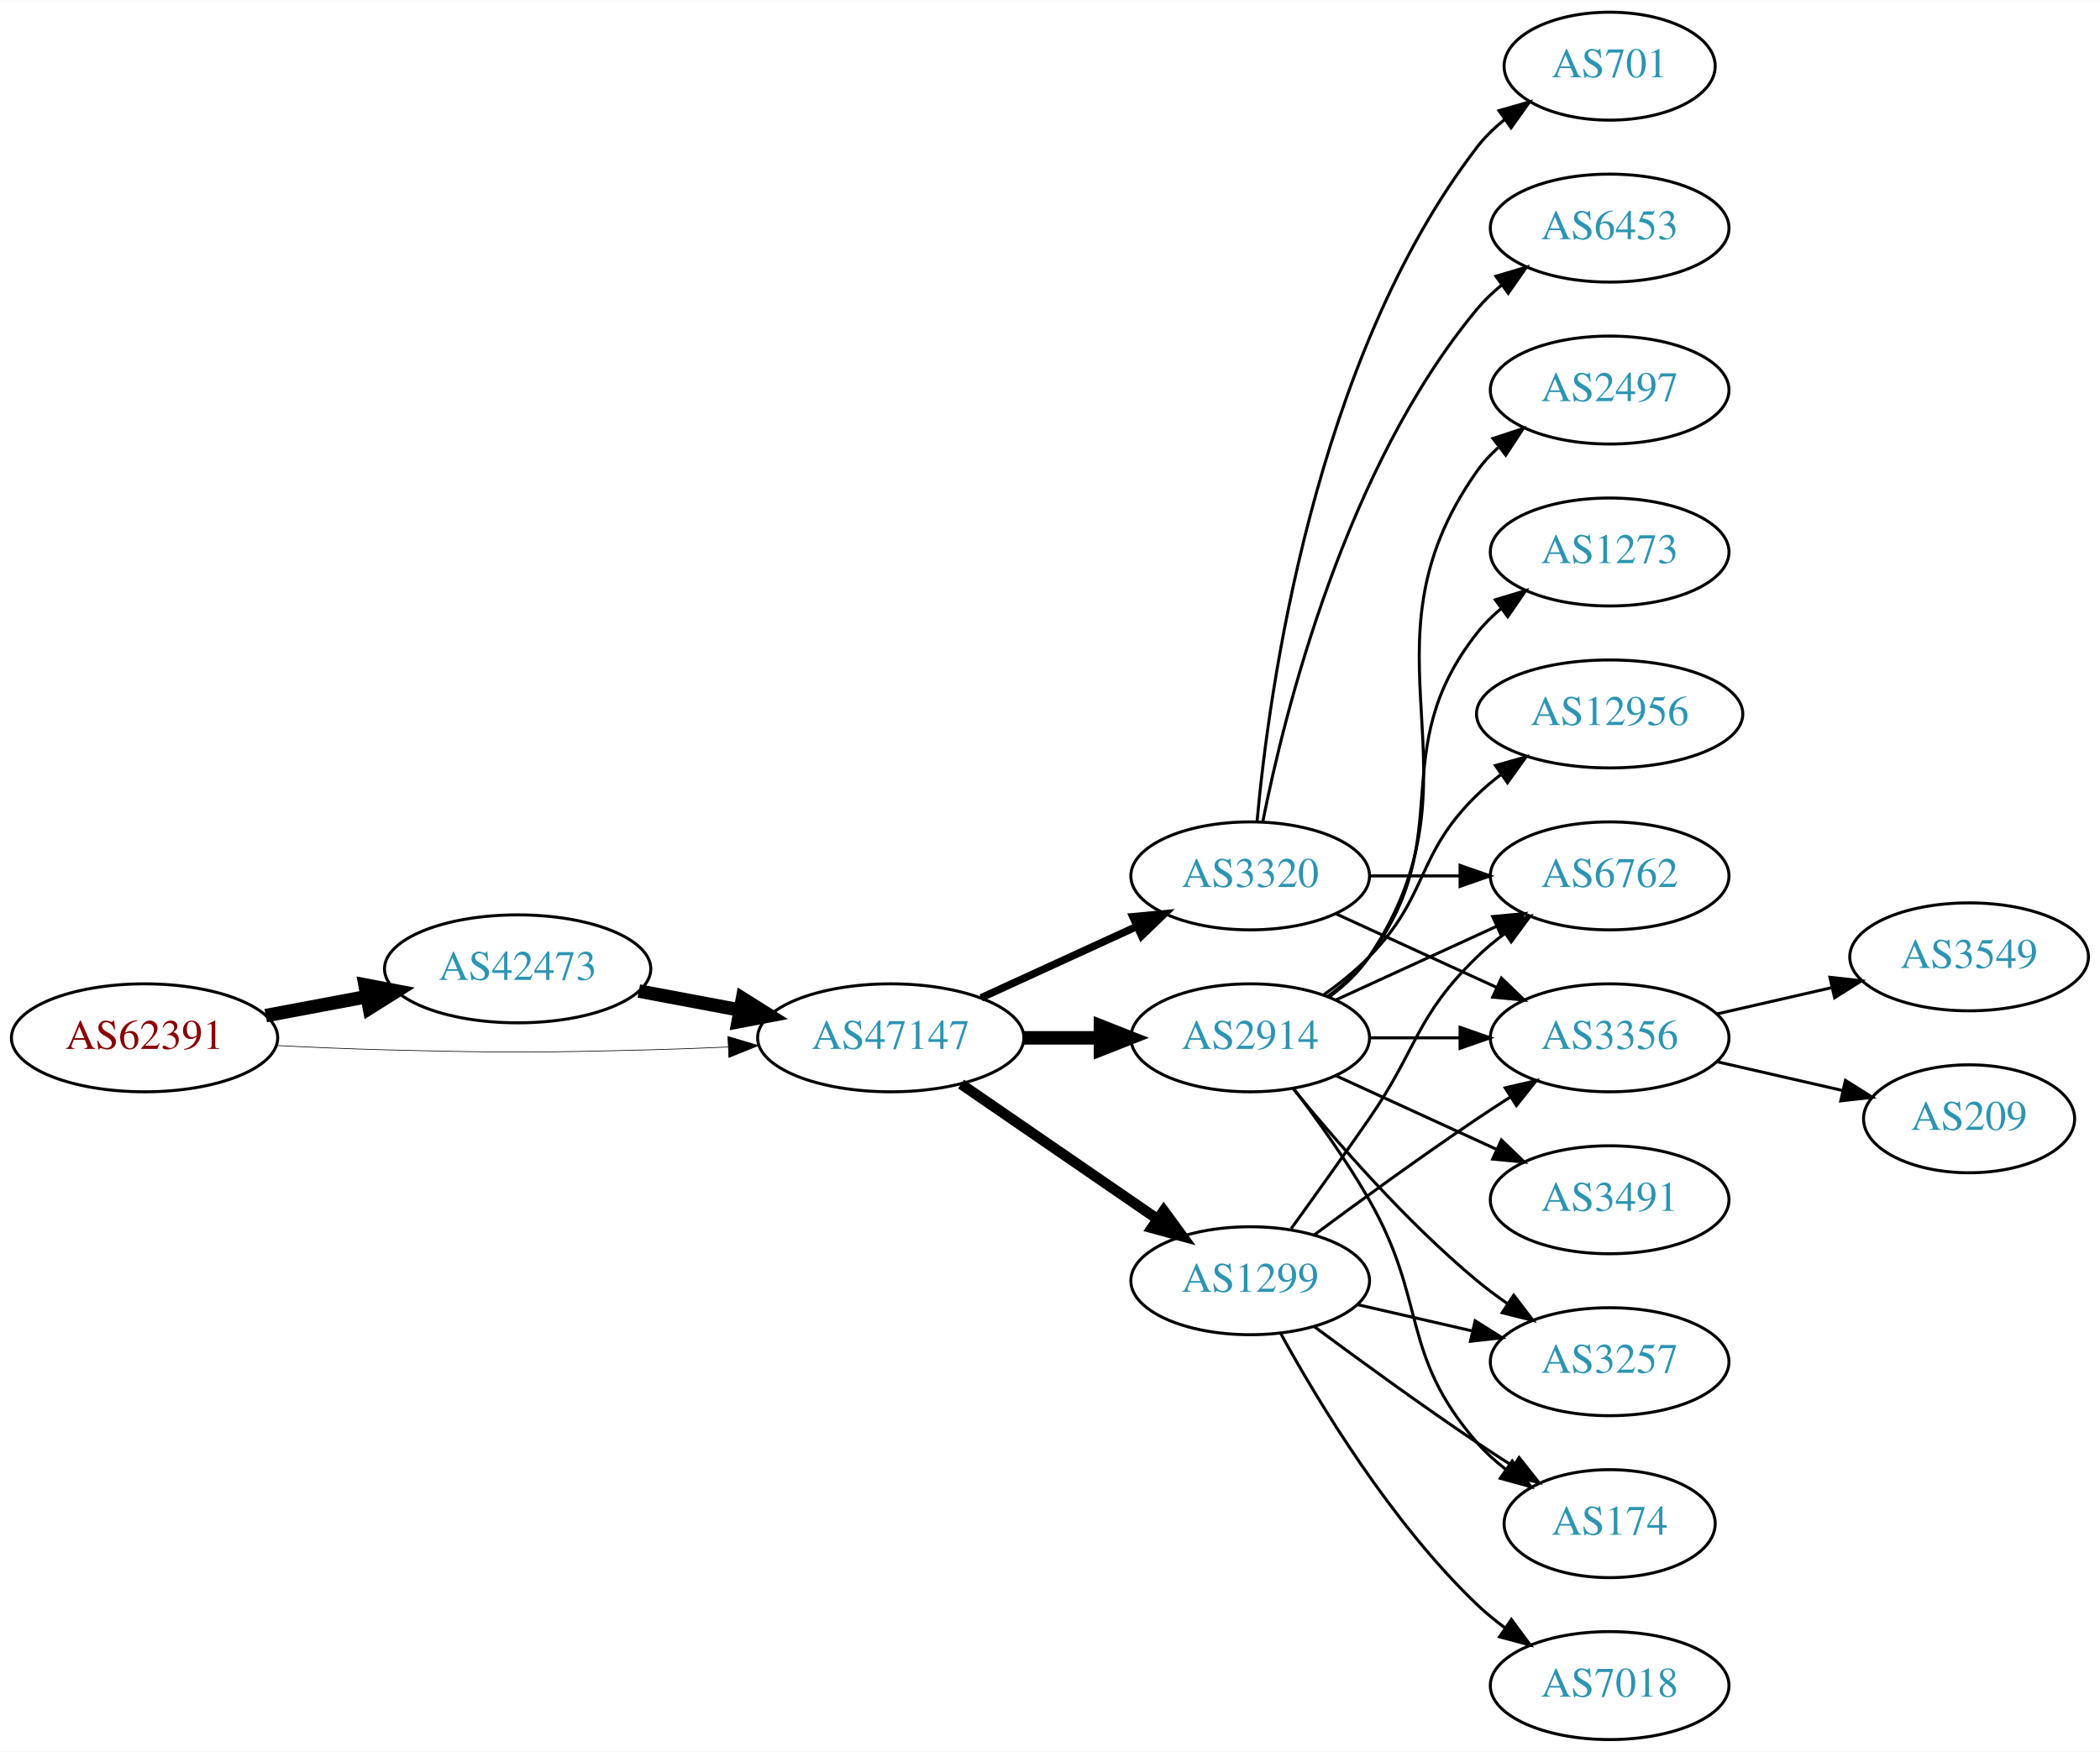
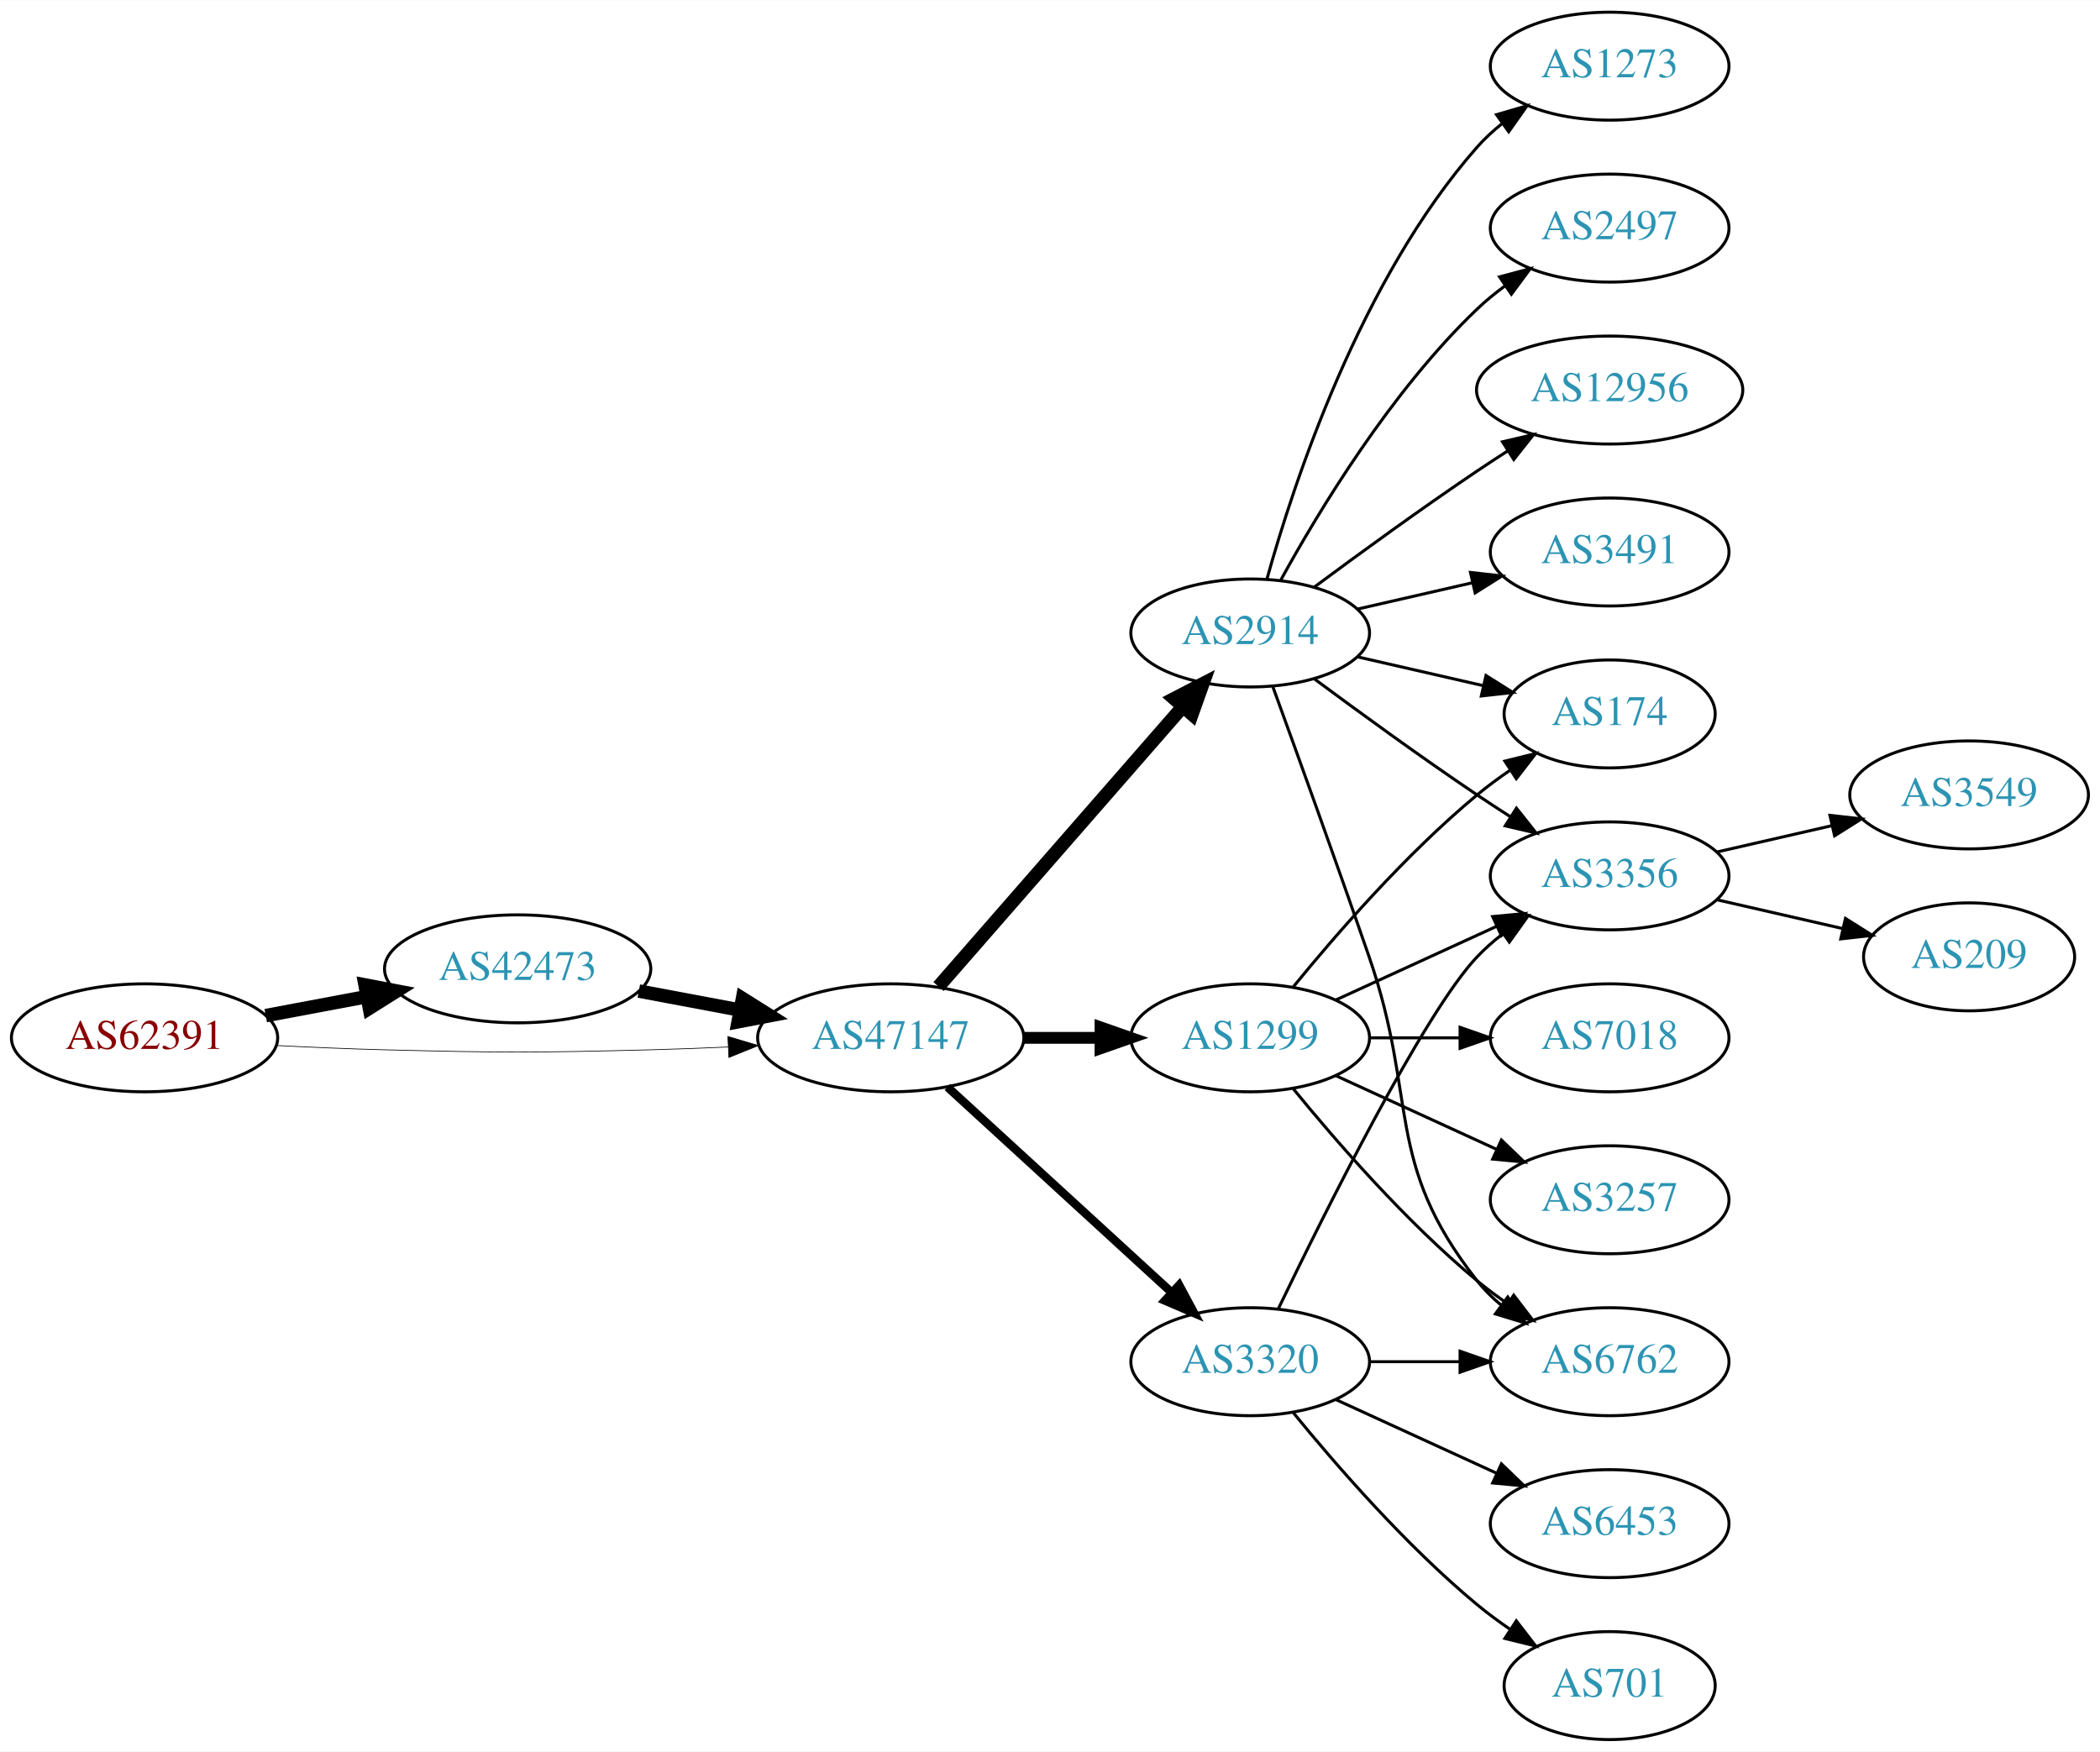
<svg xmlns="http://www.w3.org/2000/svg" xmlns:xlink="http://www.w3.org/1999/xlink" width="700pt" height="584pt" viewBox="0.00 0.00 700.15 584.00">
  <g id="graph0" class="graph" transform="scale(1 1) rotate(0) translate(4 580)">
    <polygon fill="white" stroke="none" points="-4,4 -4,-580 696.155,-580 696.155,4 -4,4" />
    <g id="node1" class="node">
      <g id="a_node1">
        <a xlink:href="/asn/62391" xlink:title="AS62391 ~ Comm-IT EDV DienstleistungsgmbH [AT]">
          <ellipse fill="#ffffff" stroke="black" cx="44.196" cy="-234" rx="44.393" ry="18" />
          <text text-anchor="middle" x="44.196" y="-230.3" font-family="Times,serif" font-size="14.00" fill="#880000">AS62391</text>
        </a>
      </g>
    </g>
    <g id="node2" class="node">
      <g id="a_node2">
        <a xlink:href="/asn/42473" xlink:title="AS42473 ~ ANEXIA Internetdienstleistungs GmbH [AT]">
          <ellipse fill="#ffffff" stroke="black" cx="168.588" cy="-257" rx="44.393" ry="18" />
          <text text-anchor="middle" x="168.588" y="-253.3" font-family="Times,serif" font-size="14.00" fill="#2c94b3">AS42473</text>
        </a>
      </g>
    </g>
    <g id="edge1" class="edge">
      <path fill="none" stroke="black" stroke-width="4.5" d="M84.595,-241.404C95.296,-243.415 107.019,-245.618 118.196,-247.718" />
      <polygon fill="black" stroke="black" stroke-width="4.5" points="117.707,-251.633 128.263,-249.61 119.162,-243.893 117.707,-251.633" />
    </g>
    <g id="node3" class="node">
      <g id="a_node3">
        <a xlink:href="/asn/47147" xlink:title="AS47147 ~ ANEXIA Internetdienstleistungs GmbH [AT]">
          <ellipse fill="#ffffff" stroke="black" cx="292.98" cy="-234" rx="44.393" ry="18" />
          <text text-anchor="middle" x="292.98" y="-230.3" font-family="Times,serif" font-size="14.00" fill="#2c94b3">AS47147</text>
        </a>
      </g>
    </g>
    <g id="edge2" class="edge">
-       <path fill="none" stroke="black" stroke-width="0.225" d="M88.339,-231.425C100.033,-230.835 112.694,-230.295 124.392,-230 163.665,-229.009 173.511,-229.009 212.784,-230 221.192,-230.212 230.098,-230.551 238.784,-230.944" />
-       <polygon fill="black" stroke="black" stroke-width="0.225" points="238.682,-234.443 248.838,-231.425 239.017,-227.451 238.682,-234.443" />
+       <path fill="none" stroke="black" stroke-width="0.237" d="M88.339,-231.425C100.033,-230.835 112.694,-230.295 124.392,-230 163.665,-229.009 173.511,-229.009 212.784,-230 221.192,-230.212 230.098,-230.551 238.784,-230.944" />
+       <polygon fill="black" stroke="black" stroke-width="0.237" points="238.682,-234.443 248.838,-231.425 239.017,-227.451 238.682,-234.443" />
    </g>
    <g id="edge3" class="edge">
      <path fill="none" stroke="black" stroke-width="4.5" d="M208.988,-249.596C219.688,-247.585 231.411,-245.382 242.589,-243.282" />
      <polygon fill="black" stroke="black" stroke-width="4.5" points="243.554,-247.107 252.655,-241.39 242.1,-239.367 243.554,-247.107" />
    </g>
    <g id="node4" class="node">
      <g id="a_node4">
-         <a xlink:href="/asn/3320" xlink:title="AS3320 ~ DTAG [DE]">
-           <ellipse fill="#ffffff" stroke="black" cx="412.823" cy="-288" rx="39.794" ry="18" />
-           <text text-anchor="middle" x="412.823" y="-284.3" font-family="Times,serif" font-size="14.00" fill="#2c94b3">AS3320</text>
+         <a xlink:href="/asn/2914" xlink:title="AS2914 ~ NTT America, Inc. [US]">
+           <ellipse fill="#ffffff" stroke="black" cx="412.823" cy="-369" rx="39.794" ry="18" />
+           <text text-anchor="middle" x="412.823" y="-365.3" font-family="Times,serif" font-size="14.00" fill="#2c94b3">AS2914</text>
        </a>
      </g>
    </g>
    <g id="edge4" class="edge">
-       <path fill="none" stroke="black" stroke-width="2.5" d="M323.11,-247.348C338.721,-254.502 358.119,-263.391 374.791,-271.03" />
-       <polygon fill="black" stroke="black" stroke-width="2.5" points="373.694,-274.378 384.243,-275.362 376.61,-268.014 373.694,-274.378" />
+       <path fill="none" stroke="black" stroke-width="4.5" d="M308.905,-251.098C329.448,-274.631 366.567,-317.155 390.164,-344.187" />
+       <polygon fill="black" stroke="black" stroke-width="4.5" points="387.477,-347.097 397.019,-352.041 393.41,-341.918 387.477,-347.097" />
    </g>
    <g id="node5" class="node">
      <g id="a_node5">
-         <a xlink:href="/asn/2914" xlink:title="AS2914 ~ NTT America, Inc. [US]">
+         <a xlink:href="/asn/1299" xlink:title="AS1299 ~ Telia Carrier [EU]">
          <ellipse fill="#ffffff" stroke="black" cx="412.823" cy="-234" rx="39.794" ry="18" />
-           <text text-anchor="middle" x="412.823" y="-230.3" font-family="Times,serif" font-size="14.00" fill="#2c94b3">AS2914</text>
+           <text text-anchor="middle" x="412.823" y="-230.3" font-family="Times,serif" font-size="14.00" fill="#2c94b3">AS1299</text>
        </a>
      </g>
    </g>
    <g id="edge5" class="edge">
-       <path fill="none" stroke="black" stroke-width="4.5" d="M337.191,-234C345.504,-234 354.267,-234 362.749,-234" />
-       <polygon fill="black" stroke="black" stroke-width="4.5" points="362.908,-237.938 372.908,-234 362.908,-230.063 362.908,-237.938" />
+       <path fill="none" stroke="black" stroke-width="3.938" d="M337.191,-234C345.504,-234 354.267,-234 362.749,-234" />
+       <polygon fill="black" stroke="black" stroke-width="3.938" points="362.908,-237.5 372.908,-234 362.908,-230.5 362.908,-237.5" />
    </g>
    <g id="node6" class="node">
      <g id="a_node6">
-         <a xlink:href="/asn/1299" xlink:title="AS1299 ~ Telia Carrier [EU]">
-           <ellipse fill="#ffffff" stroke="black" cx="412.823" cy="-153" rx="39.794" ry="18" />
-           <text text-anchor="middle" x="412.823" y="-149.3" font-family="Times,serif" font-size="14.00" fill="#2c94b3">AS1299</text>
+         <a xlink:href="/asn/3320" xlink:title="AS3320 ~ DTAG [DE]">
+           <ellipse fill="#ffffff" stroke="black" cx="412.823" cy="-126" rx="39.794" ry="18" />
+           <text text-anchor="middle" x="412.823" y="-122.3" font-family="Times,serif" font-size="14.00" fill="#2c94b3">AS3320</text>
        </a>
      </g>
    </g>
    <g id="edge6" class="edge">
-       <path fill="none" stroke="black" stroke-width="3.5" d="M316.423,-218.574C335.004,-205.802 361.565,-187.545 381.945,-173.537" />
-       <polygon fill="black" stroke="black" stroke-width="3.5" points="384.001,-176.371 390.259,-167.822 380.036,-170.602 384.001,-176.371" />
+       <path fill="none" stroke="black" stroke-width="2.812" d="M311.878,-217.597C331.806,-199.333 364.164,-169.678 386.641,-149.079" />
+       <polygon fill="black" stroke="black" stroke-width="2.812" points="389.135,-151.54 394.143,-142.203 384.406,-146.38 389.135,-151.54" />
    </g>
    <g id="node7" class="node">
      <g id="a_node7">
-         <a xlink:href="/asn/6762" xlink:title="AS6762 ~ TELECOM ITALIA SPARKLE S.p.A. [IT]">
-           <ellipse fill="#ffffff" stroke="black" cx="532.666" cy="-288" rx="39.794" ry="18" />
-           <text text-anchor="middle" x="532.666" y="-284.3" font-family="Times,serif" font-size="14.00" fill="#2c94b3">AS6762</text>
+         <a xlink:href="/asn/2497" xlink:title="AS2497 ~ Internet Initiative Japan Inc. [JP]">
+           <ellipse fill="#ffffff" stroke="black" cx="532.666" cy="-504" rx="39.794" ry="18" />
+           <text text-anchor="middle" x="532.666" y="-500.3" font-family="Times,serif" font-size="14.00" fill="#2c94b3">AS2497</text>
        </a>
      </g>
    </g>
    <g id="edge7" class="edge">
-       <path fill="none" stroke="black" d="M452.736,-288C462.289,-288 472.639,-288 482.601,-288" />
-       <polygon fill="black" stroke="black" points="482.794,-291.5 492.794,-288 482.794,-284.5 482.794,-291.5" />
+       <path fill="none" stroke="black" d="M423.064,-386.713C435.61,-409.561 459.787,-449.611 488.469,-477 491.338,-479.739 494.527,-482.347 497.836,-484.785" />
+       <polygon fill="black" stroke="black" points="495.959,-487.742 506.195,-490.477 499.899,-481.956 495.959,-487.742" />
    </g>
    <g id="node8" class="node">
      <g id="a_node8">
-         <a xlink:href="/asn/6453" xlink:title="AS6453 ~ TATA COMMUNICATIONS (AMERICA) INC [US]">
-           <ellipse fill="#ffffff" stroke="black" cx="532.666" cy="-504" rx="39.794" ry="18" />
-           <text text-anchor="middle" x="532.666" y="-500.3" font-family="Times,serif" font-size="14.00" fill="#2c94b3">AS6453</text>
+         <a xlink:href="/asn/12956" xlink:title="AS12956 ~ TELXIUS [ES]">
+           <ellipse fill="#ffffff" stroke="black" cx="532.666" cy="-450" rx="44.393" ry="18" />
+           <text text-anchor="middle" x="532.666" y="-446.3" font-family="Times,serif" font-size="14.00" fill="#2c94b3">AS12956</text>
        </a>
      </g>
    </g>
    <g id="edge8" class="edge">
-       <path fill="none" stroke="black" d="M417.022,-306.073C424.185,-342.141 444.46,-424.125 488.469,-477 490.874,-479.889 493.671,-482.563 496.663,-485.013" />
-       <polygon fill="black" stroke="black" points="494.751,-487.95 504.906,-490.973 498.853,-482.277 494.751,-487.95" />
+       <path fill="none" stroke="black" d="M434.153,-384.277C449.016,-395.304 469.76,-410.407 488.469,-423 491.759,-425.215 495.222,-427.482 498.696,-429.715" />
+       <polygon fill="black" stroke="black" points="496.944,-432.748 507.264,-435.148 500.693,-426.837 496.944,-432.748" />
    </g>
    <g id="node9" class="node">
      <g id="a_node9">
-         <a xlink:href="/asn/3356" xlink:title="AS3356 ~ Level 3 Parent, LLC [US]">
-           <ellipse fill="#ffffff" stroke="black" cx="532.666" cy="-234" rx="39.794" ry="18" />
-           <text text-anchor="middle" x="532.666" y="-230.3" font-family="Times,serif" font-size="14.00" fill="#2c94b3">AS3356</text>
+         <a xlink:href="/asn/6762" xlink:title="AS6762 ~ TELECOM ITALIA SPARKLE S.p.A. [IT]">
+           <ellipse fill="#ffffff" stroke="black" cx="532.666" cy="-126" rx="39.794" ry="18" />
+           <text text-anchor="middle" x="532.666" y="-122.3" font-family="Times,serif" font-size="14.00" fill="#2c94b3">AS6762</text>
        </a>
      </g>
    </g>
    <g id="edge9" class="edge">
-       <path fill="none" stroke="black" d="M441.452,-275.339C457.409,-268.027 477.679,-258.739 494.962,-250.819" />
-       <polygon fill="black" stroke="black" points="496.577,-253.929 504.21,-246.581 493.661,-247.565 496.577,-253.929" />
+       <path fill="none" stroke="black" d="M420.371,-351.079C428.156,-329.688 441.478,-292.81 452.469,-261 468.994,-213.178 457.171,-192.754 488.469,-153 490.794,-150.047 493.538,-147.33 496.497,-144.853" />
+       <polygon fill="black" stroke="black" points="498.69,-147.585 504.694,-138.855 494.557,-141.936 498.69,-147.585" />
    </g>
    <g id="node10" class="node">
      <g id="a_node10">
-         <a xlink:href="/asn/701" xlink:title="AS701 ~ UUNET [US]">
-           <ellipse fill="#ffffff" stroke="black" cx="532.666" cy="-558" rx="35.194" ry="18" />
-           <text text-anchor="middle" x="532.666" y="-554.3" font-family="Times,serif" font-size="14.00" fill="#2c94b3">AS701</text>
+         <a xlink:href="/asn/174" xlink:title="AS174 ~ Cogent Communications [US]">
+           <ellipse fill="#ffffff" stroke="black" cx="532.666" cy="-342" rx="35.194" ry="18" />
+           <text text-anchor="middle" x="532.666" y="-338.3" font-family="Times,serif" font-size="14.00" fill="#2c94b3">AS174</text>
        </a>
      </g>
    </g>
    <g id="edge10" class="edge">
-       <path fill="none" stroke="black" d="M415.107,-306.117C419.005,-349.332 434.022,-460.131 488.469,-531 491.076,-534.393 494.24,-537.467 497.657,-540.223" />
-       <polygon fill="black" stroke="black" points="495.76,-543.168 505.949,-546.073 499.796,-537.448 495.76,-543.168" />
-     </g>
-     <g id="edge11" class="edge">
-       <path fill="none" stroke="black" d="M441.452,-246.661C457.409,-253.973 477.679,-263.261 494.962,-271.181" />
-       <polygon fill="black" stroke="black" points="493.661,-274.435 504.21,-275.419 496.577,-268.071 493.661,-274.435" />
-     </g>
-     <g id="edge18" class="edge">
-       <path fill="none" stroke="black" d="M452.736,-234C462.289,-234 472.639,-234 482.601,-234" />
-       <polygon fill="black" stroke="black" points="482.794,-237.5 492.794,-234 482.794,-230.5 482.794,-237.5" />
+       <path fill="none" stroke="black" d="M448.542,-361.045C461.635,-358.045 476.657,-354.604 490.298,-351.478" />
+       <polygon fill="black" stroke="black" points="491.439,-354.807 500.405,-349.162 489.876,-347.984 491.439,-354.807" />
    </g>
    <g id="node11" class="node">
      <g id="a_node11">
-         <a xlink:href="/asn/12956" xlink:title="AS12956 ~ TELXIUS [ES]">
-           <ellipse fill="#ffffff" stroke="black" cx="532.666" cy="-342" rx="44.393" ry="18" />
-           <text text-anchor="middle" x="532.666" y="-338.3" font-family="Times,serif" font-size="14.00" fill="#2c94b3">AS12956</text>
-         </a>
-       </g>
-     </g>
-     <g id="edge12" class="edge">
-       <path fill="none" stroke="black" d="M437.417,-248.389C442.673,-252.148 448.005,-256.437 452.469,-261 472.642,-281.617 467.776,-294.906 488.469,-315 490.956,-317.414 493.693,-319.722 496.546,-321.9" />
-       <polygon fill="black" stroke="black" points="494.584,-324.798 504.782,-327.671 498.601,-319.066 494.584,-324.798" />
+         <a xlink:href="/asn/3356" xlink:title="AS3356 ~ Level 3 Parent, LLC [US]">
+           <ellipse fill="#ffffff" stroke="black" cx="532.666" cy="-288" rx="39.794" ry="18" />
+           <text text-anchor="middle" x="532.666" y="-284.3" font-family="Times,serif" font-size="14.00" fill="#2c94b3">AS3356</text>
+         </a>
+       </g>
+     </g>
+     <g id="edge11" class="edge">
+       <path fill="none" stroke="black" d="M434.153,-353.723C449.016,-342.696 469.76,-327.593 488.469,-315 492.018,-312.611 495.769,-310.161 499.517,-307.758" />
+       <polygon fill="black" stroke="black" points="501.585,-310.591 508.166,-302.288 497.843,-304.675 501.585,-310.591" />
    </g>
    <g id="node12" class="node">
      <g id="a_node12">
        <a xlink:href="/asn/3491" xlink:title="AS3491 ~ PCCW Global, Inc. [US]">
-           <ellipse fill="#ffffff" stroke="black" cx="532.666" cy="-180" rx="39.794" ry="18" />
-           <text text-anchor="middle" x="532.666" y="-176.3" font-family="Times,serif" font-size="14.00" fill="#2c94b3">AS3491</text>
-         </a>
-       </g>
-     </g>
-     <g id="edge13" class="edge">
-       <path fill="none" stroke="black" d="M441.452,-221.339C457.409,-214.027 477.679,-204.739 494.962,-196.819" />
-       <polygon fill="black" stroke="black" points="496.577,-199.929 504.21,-192.581 493.661,-193.565 496.577,-199.929" />
+           <ellipse fill="#ffffff" stroke="black" cx="532.666" cy="-396" rx="39.794" ry="18" />
+           <text text-anchor="middle" x="532.666" y="-392.3" font-family="Times,serif" font-size="14.00" fill="#2c94b3">AS3491</text>
+         </a>
+       </g>
+     </g>
+     <g id="edge12" class="edge">
+       <path fill="none" stroke="black" d="M448.542,-376.955C460.542,-379.704 474.163,-382.825 486.856,-385.733" />
+       <polygon fill="black" stroke="black" points="486.258,-389.187 496.787,-388.009 487.821,-382.364 486.258,-389.187" />
    </g>
    <g id="node13" class="node">
      <g id="a_node13">
-         <a xlink:href="/asn/174" xlink:title="AS174 ~ Cogent Communications [US]">
-           <ellipse fill="#ffffff" stroke="black" cx="532.666" cy="-72" rx="35.194" ry="18" />
-           <text text-anchor="middle" x="532.666" y="-68.3" font-family="Times,serif" font-size="14.00" fill="#2c94b3">AS174</text>
-         </a>
-       </g>
+         <a xlink:href="/asn/1273" xlink:title="AS1273 ~ Vodafone Group PLC [EU]">
+           <ellipse fill="#ffffff" stroke="black" cx="532.666" cy="-558" rx="39.794" ry="18" />
+           <text text-anchor="middle" x="532.666" y="-554.3" font-family="Times,serif" font-size="14.00" fill="#2c94b3">AS1273</text>
+         </a>
+       </g>
+     </g>
+     <g id="edge13" class="edge">
+       <path fill="none" stroke="black" d="M418.396,-386.946C427.302,-418.995 449.586,-486.842 488.469,-531 490.953,-533.821 493.803,-536.449 496.829,-538.871" />
+       <polygon fill="black" stroke="black" points="494.946,-541.828 505.118,-544.791 499.014,-536.131 494.946,-541.828" />
+     </g>
+     <g id="edge18" class="edge">
+       <path fill="none" stroke="black" d="M427.242,-216.935C441.357,-199.625 464.771,-172.655 488.469,-153 491.686,-150.332 495.186,-147.73 498.757,-145.259" />
+       <polygon fill="black" stroke="black" points="500.68,-148.183 507.113,-139.764 496.835,-142.334 500.68,-148.183" />
+     </g>
+     <g id="edge16" class="edge">
+       <path fill="none" stroke="black" d="M427.242,-251.065C441.357,-268.375 464.771,-295.345 488.469,-315 491.933,-317.872 495.725,-320.669 499.58,-323.308" />
+       <polygon fill="black" stroke="black" points="497.722,-326.275 508.012,-328.797 501.541,-320.408 497.722,-326.275" />
    </g>
    <g id="edge14" class="edge">
-       <path fill="none" stroke="black" d="M427.284,-217.087C435.177,-206.73 445.027,-193.008 452.469,-180 472.034,-145.806 462.635,-128.742 488.469,-99 491.275,-95.77 494.563,-92.797 498.05,-90.098" />
-       <polygon fill="black" stroke="black" points="500.184,-92.878 506.417,-84.31 496.202,-87.121 500.184,-92.878" />
+       <path fill="none" stroke="black" d="M441.452,-246.661C457.409,-253.973 477.679,-263.261 494.962,-271.181" />
+       <polygon fill="black" stroke="black" points="493.661,-274.435 504.21,-275.419 496.577,-268.071 493.661,-274.435" />
    </g>
    <g id="node14" class="node">
      <g id="a_node14">
-         <a xlink:href="/asn/2497" xlink:title="AS2497 ~ Internet Initiative Japan Inc. [JP]">
-           <ellipse fill="#ffffff" stroke="black" cx="532.666" cy="-450" rx="39.794" ry="18" />
-           <text text-anchor="middle" x="532.666" y="-446.3" font-family="Times,serif" font-size="14.00" fill="#2c94b3">AS2497</text>
+         <a xlink:href="/asn/7018" xlink:title="AS7018 ~ AT&amp;T Services, Inc. [US]">
+           <ellipse fill="#ffffff" stroke="black" cx="532.666" cy="-234" rx="39.794" ry="18" />
+           <text text-anchor="middle" x="532.666" y="-230.3" font-family="Times,serif" font-size="14.00" fill="#2c94b3">AS7018</text>
        </a>
      </g>
    </g>
    <g id="edge15" class="edge">
-       <path fill="none" stroke="black" d="M439.142,-247.607C444.198,-251.351 449.01,-255.831 452.469,-261 493.494,-322.294 445.89,-362.775 488.469,-423 490.461,-425.816 492.848,-428.401 495.464,-430.76" />
-       <polygon fill="black" stroke="black" points="493.763,-433.865 503.832,-437.162 498.016,-428.306 493.763,-433.865" />
+       <path fill="none" stroke="black" d="M452.736,-234C462.289,-234 472.639,-234 482.601,-234" />
+       <polygon fill="black" stroke="black" points="482.794,-237.5 492.794,-234 482.794,-230.5 482.794,-237.5" />
    </g>
    <g id="node15" class="node">
      <g id="a_node15">
        <a xlink:href="/asn/3257" xlink:title="AS3257 ~ GTT [DE]">
-           <ellipse fill="#ffffff" stroke="black" cx="532.666" cy="-126" rx="39.794" ry="18" />
-           <text text-anchor="middle" x="532.666" y="-122.3" font-family="Times,serif" font-size="14.00" fill="#2c94b3">AS3257</text>
-         </a>
-       </g>
-     </g>
-     <g id="edge16" class="edge">
-       <path fill="none" stroke="black" d="M427.242,-216.935C441.357,-199.625 464.771,-172.655 488.469,-153 491.686,-150.332 495.186,-147.73 498.757,-145.259" />
-       <polygon fill="black" stroke="black" points="500.68,-148.183 507.113,-139.764 496.835,-142.334 500.68,-148.183" />
+           <ellipse fill="#ffffff" stroke="black" cx="532.666" cy="-180" rx="39.794" ry="18" />
+           <text text-anchor="middle" x="532.666" y="-176.3" font-family="Times,serif" font-size="14.00" fill="#2c94b3">AS3257</text>
+         </a>
+       </g>
+     </g>
+     <g id="edge17" class="edge">
+       <path fill="none" stroke="black" d="M441.452,-221.339C457.409,-214.027 477.679,-204.739 494.962,-196.819" />
+       <polygon fill="black" stroke="black" points="496.577,-199.929 504.21,-192.581 493.661,-193.565 496.577,-199.929" />
+     </g>
+     <g id="edge22" class="edge">
+       <path fill="none" stroke="black" d="M452.736,-126C462.289,-126 472.639,-126 482.601,-126" />
+       <polygon fill="black" stroke="black" points="482.794,-129.5 492.794,-126 482.794,-122.5 482.794,-129.5" />
+     </g>
+     <g id="edge21" class="edge">
+       <path fill="none" stroke="black" d="M422.17,-143.595C437.637,-175.732 470.783,-242.34 488.469,-261 491.055,-263.728 493.973,-266.294 497.041,-268.677" />
+       <polygon fill="black" stroke="black" points="495.195,-271.658 505.389,-274.543 499.219,-265.93 495.195,-271.658" />
+     </g>
+     <g id="node18" class="node">
+       <g id="a_node18">
+         <a xlink:href="/asn/701" xlink:title="AS701 ~ UUNET [US]">
+           <ellipse fill="#ffffff" stroke="black" cx="532.666" cy="-18" rx="35.194" ry="18" />
+           <text text-anchor="middle" x="532.666" y="-14.3" font-family="Times,serif" font-size="14.00" fill="#2c94b3">AS701</text>
+         </a>
+       </g>
+     </g>
+     <g id="edge23" class="edge">
+       <path fill="none" stroke="black" d="M427.242,-108.935C441.357,-91.625 464.771,-64.655 488.469,-45 491.933,-42.128 495.725,-39.331 499.58,-36.692" />
+       <polygon fill="black" stroke="black" points="501.541,-39.592 508.012,-31.203 497.722,-33.725 501.541,-39.592" />
+     </g>
+     <g id="node19" class="node">
+       <g id="a_node19">
+         <a xlink:href="/asn/6453" xlink:title="AS6453 ~ TATA COMMUNICATIONS (AMERICA) INC [US]">
+           <ellipse fill="#ffffff" stroke="black" cx="532.666" cy="-72" rx="39.794" ry="18" />
+           <text text-anchor="middle" x="532.666" y="-68.3" font-family="Times,serif" font-size="14.00" fill="#2c94b3">AS6453</text>
+         </a>
+       </g>
+     </g>
+     <g id="edge24" class="edge">
+       <path fill="none" stroke="black" d="M441.452,-113.339C457.409,-106.027 477.679,-96.739 494.962,-88.819" />
+       <polygon fill="black" stroke="black" points="496.577,-91.929 504.21,-84.581 493.661,-85.565 496.577,-91.929" />
    </g>
    <g id="node16" class="node">
      <g id="a_node16">
-         <a xlink:href="/asn/1273" xlink:title="AS1273 ~ Vodafone Group PLC [EU]">
-           <ellipse fill="#ffffff" stroke="black" cx="532.666" cy="-396" rx="39.794" ry="18" />
-           <text text-anchor="middle" x="532.666" y="-392.3" font-family="Times,serif" font-size="14.00" fill="#2c94b3">AS1273</text>
-         </a>
-       </g>
-     </g>
-     <g id="edge17" class="edge">
-       <path fill="none" stroke="black" d="M438.754,-247.882C443.83,-251.611 448.748,-256.016 452.469,-261 482.741,-301.542 457.171,-329.246 488.469,-369 490.794,-371.953 493.538,-374.67 496.497,-377.147" />
-       <polygon fill="black" stroke="black" points="494.557,-380.064 504.694,-383.145 498.69,-374.415 494.557,-380.064" />
-     </g>
-     <g id="edge22" class="edge">
-       <path fill="none" stroke="black" d="M426.502,-170.406C434.118,-180.937 443.95,-194.67 452.469,-207 468.865,-230.731 467.776,-240.906 488.469,-261 491.315,-263.763 494.488,-266.386 497.789,-268.834" />
-       <polygon fill="black" stroke="black" points="495.905,-271.786 506.136,-274.538 499.854,-266.006 495.905,-271.786" />
+         <a xlink:href="/asn/3549" xlink:title="AS3549 ~ Level 3 Parent, LLC [US]">
+           <ellipse fill="#ffffff" stroke="black" cx="652.508" cy="-315" rx="39.794" ry="18" />
+           <text text-anchor="middle" x="652.508" y="-311.3" font-family="Times,serif" font-size="14.00" fill="#2c94b3">AS3549</text>
+         </a>
+       </g>
    </g>
    <g id="edge19" class="edge">
-       <path fill="none" stroke="black" d="M434.153,-168.277C449.016,-179.304 469.76,-194.407 488.469,-207 492.018,-209.389 495.769,-211.839 499.517,-214.242" />
-       <polygon fill="black" stroke="black" points="497.843,-217.325 508.166,-219.712 501.585,-211.409 497.843,-217.325" />
-     </g>
-     <g id="edge20" class="edge">
-       <path fill="none" stroke="black" d="M434.153,-137.723C449.016,-126.696 469.76,-111.593 488.469,-99 492.287,-96.43 496.337,-93.79 500.367,-91.214" />
-       <polygon fill="black" stroke="black" points="502.471,-94.025 509.061,-85.729 498.736,-88.105 502.471,-94.025" />
-     </g>
-     <g id="edge23" class="edge">
-       <path fill="none" stroke="black" d="M448.542,-145.045C460.542,-142.296 474.163,-139.175 486.856,-136.267" />
-       <polygon fill="black" stroke="black" points="487.821,-139.636 496.787,-133.991 486.258,-132.813 487.821,-139.636" />
+       <path fill="none" stroke="black" d="M568.385,-295.955C580.385,-298.704 594.006,-301.825 606.698,-304.733" />
+       <polygon fill="black" stroke="black" points="606.101,-308.187 616.63,-307.009 607.664,-301.364 606.101,-308.187" />
    </g>
    <g id="node17" class="node">
      <g id="a_node17">
-         <a xlink:href="/asn/7018" xlink:title="AS7018 ~ AT&amp;T Services, Inc. [US]">
-           <ellipse fill="#ffffff" stroke="black" cx="532.666" cy="-18" rx="39.794" ry="18" />
-           <text text-anchor="middle" x="532.666" y="-14.3" font-family="Times,serif" font-size="14.00" fill="#2c94b3">AS7018</text>
-         </a>
-       </g>
-     </g>
-     <g id="edge21" class="edge">
-       <path fill="none" stroke="black" d="M423.064,-135.287C435.61,-112.439 459.787,-72.389 488.469,-45 491.338,-42.261 494.527,-39.653 497.836,-37.215" />
-       <polygon fill="black" stroke="black" points="499.899,-40.044 506.195,-31.523 495.959,-34.258 499.899,-40.044" />
-     </g>
-     <g id="node18" class="node">
-       <g id="a_node18">
-         <a xlink:href="/asn/3549" xlink:title="AS3549 ~ Level 3 Parent, LLC [US]">
-           <ellipse fill="#ffffff" stroke="black" cx="652.508" cy="-261" rx="39.794" ry="18" />
-           <text text-anchor="middle" x="652.508" y="-257.3" font-family="Times,serif" font-size="14.00" fill="#2c94b3">AS3549</text>
-         </a>
-       </g>
-     </g>
-     <g id="edge24" class="edge">
-       <path fill="none" stroke="black" d="M568.385,-241.955C580.385,-244.704 594.006,-247.825 606.698,-250.733" />
-       <polygon fill="black" stroke="black" points="606.101,-254.187 616.63,-253.009 607.664,-247.364 606.101,-254.187" />
-     </g>
-     <g id="node19" class="node">
-       <g id="a_node19">
        <a xlink:href="/asn/209" xlink:title="AS209 ~ CenturyLink Communications, LLC [US]">
-           <ellipse fill="#ffffff" stroke="black" cx="652.508" cy="-207" rx="35.194" ry="18" />
-           <text text-anchor="middle" x="652.508" y="-203.3" font-family="Times,serif" font-size="14.00" fill="#2c94b3">AS209</text>
-         </a>
-       </g>
-     </g>
-     <g id="edge25" class="edge">
-       <path fill="none" stroke="black" d="M568.385,-226.045C581.477,-223.045 596.499,-219.604 610.14,-216.478" />
-       <polygon fill="black" stroke="black" points="611.282,-219.807 620.247,-214.162 609.718,-212.984 611.282,-219.807" />
+           <ellipse fill="#ffffff" stroke="black" cx="652.508" cy="-261" rx="35.194" ry="18" />
+           <text text-anchor="middle" x="652.508" y="-257.3" font-family="Times,serif" font-size="14.00" fill="#2c94b3">AS209</text>
+         </a>
+       </g>
+     </g>
+     <g id="edge20" class="edge">
+       <path fill="none" stroke="black" d="M568.385,-280.045C581.477,-277.045 596.499,-273.604 610.14,-270.478" />
+       <polygon fill="black" stroke="black" points="611.282,-273.807 620.247,-268.162 609.718,-266.984 611.282,-273.807" />
    </g>
  </g>
</svg>
